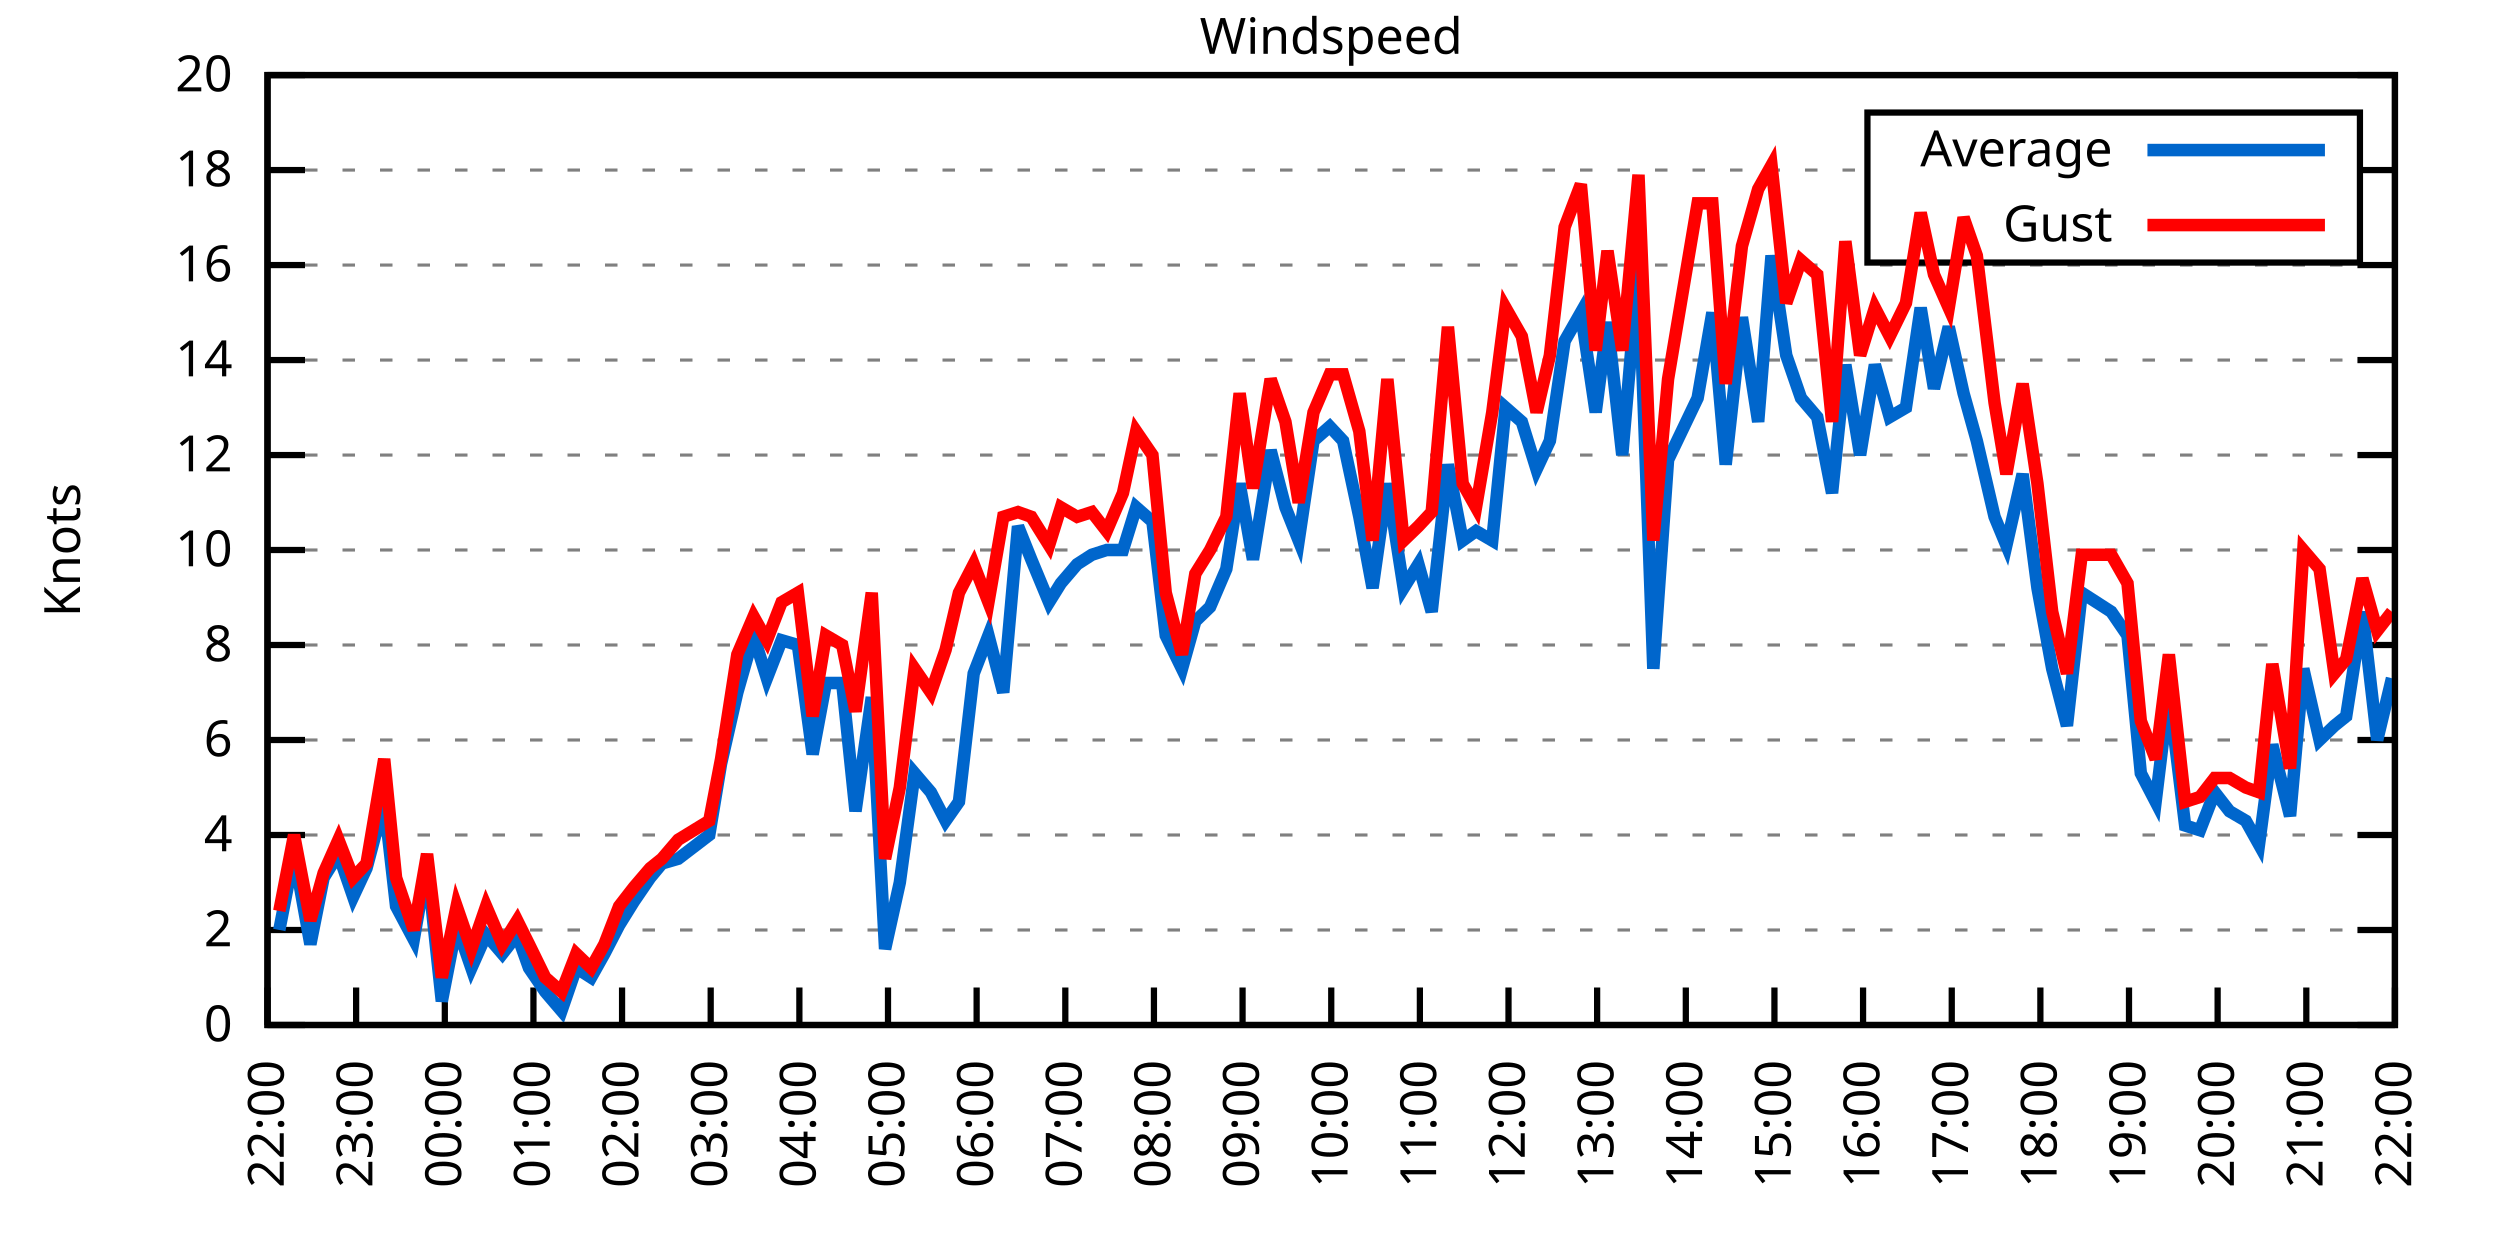
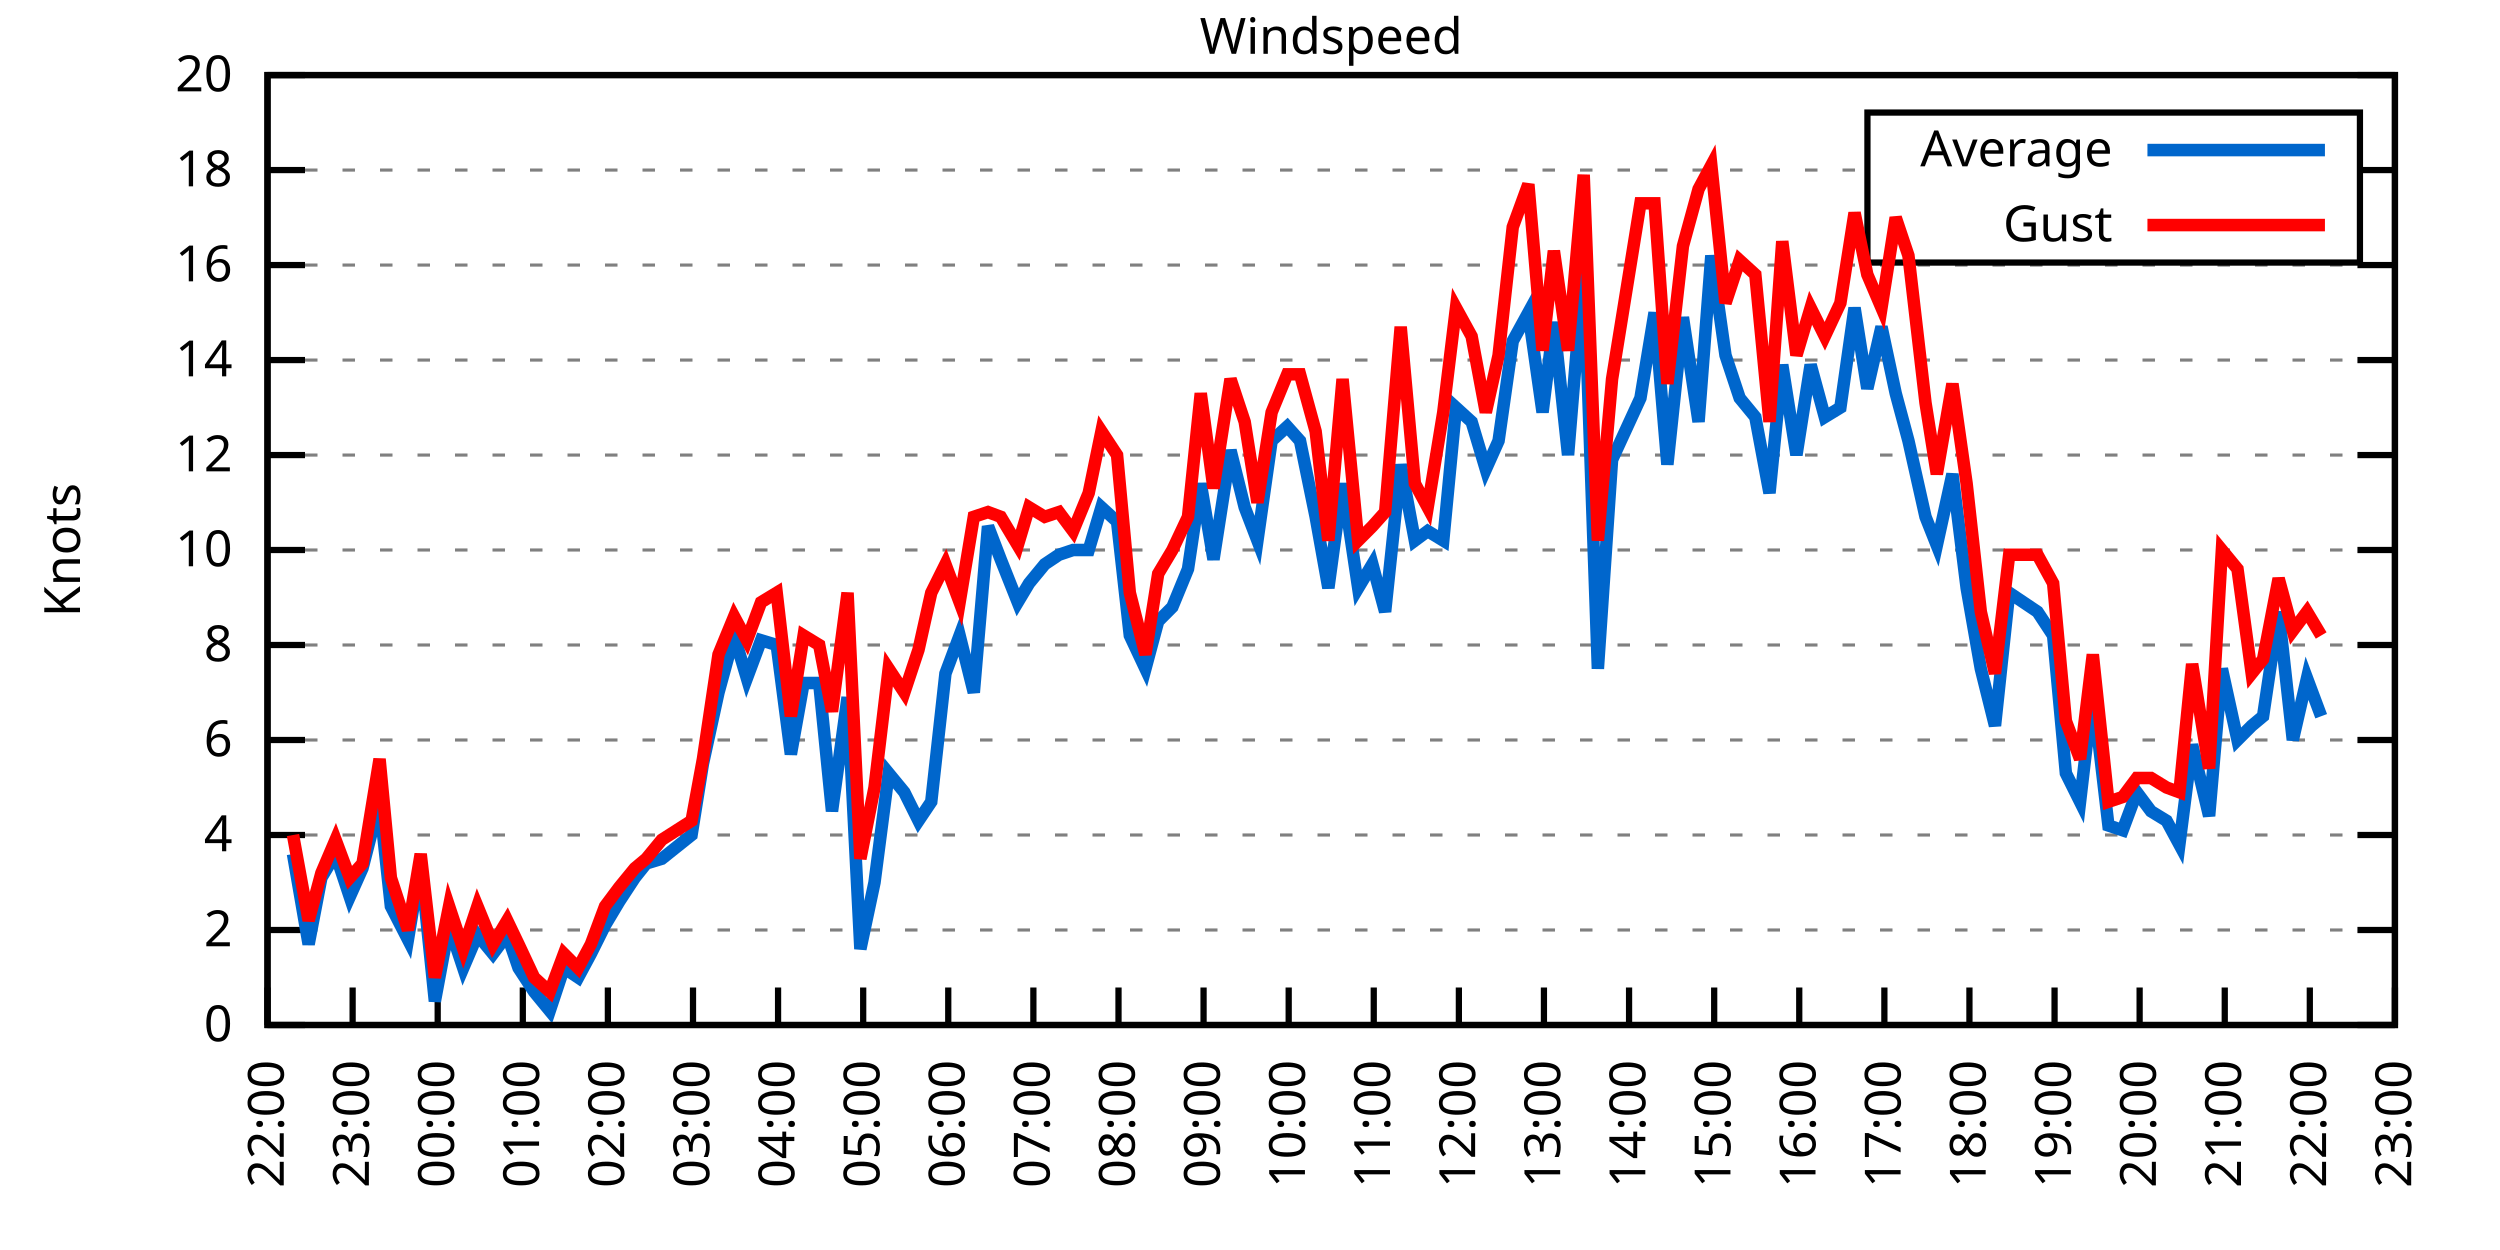
<svg xmlns="http://www.w3.org/2000/svg" xmlns:xlink="http://www.w3.org/1999/xlink" width="400" height="200" viewBox="0 0 400 200">
  <g id="gnuplot_canvas">
    <rect x="0" y="0" width="400" height="200" fill="none" />
    <defs>
      <circle id="gpDot" r="0.5" stroke-width="0.5" stroke="currentColor" />
      <path id="gpPt0" stroke-width="0.333" stroke="currentColor" d="M-1,0 h2 M0,-1 v2" />
      <path id="gpPt1" stroke-width="0.333" stroke="currentColor" d="M-1,-1 L1,1 M1,-1 L-1,1" />
      <path id="gpPt2" stroke-width="0.333" stroke="currentColor" d="M-1,0 L1,0 M0,-1 L0,1 M-1,-1 L1,1 M-1,1 L1,-1" />
      <rect id="gpPt3" stroke-width="0.333" stroke="currentColor" x="-1" y="-1" width="2" height="2" />
      <rect id="gpPt4" stroke-width="0.333" stroke="currentColor" fill="currentColor" x="-1" y="-1" width="2" height="2" />
      <circle id="gpPt5" stroke-width="0.333" stroke="currentColor" cx="0" cy="0" r="1" />
      <use xlink:href="#gpPt5" id="gpPt6" fill="currentColor" stroke="none" />
      <path id="gpPt7" stroke-width="0.333" stroke="currentColor" d="M0,-1.33 L-1.33,0.67 L1.33,0.67 z" />
      <use xlink:href="#gpPt7" id="gpPt8" fill="currentColor" stroke="none" />
      <use xlink:href="#gpPt7" id="gpPt9" stroke="currentColor" transform="rotate(180)" />
      <use xlink:href="#gpPt9" id="gpPt10" fill="currentColor" stroke="none" />
      <use xlink:href="#gpPt3" id="gpPt11" stroke="currentColor" transform="rotate(45)" />
      <use xlink:href="#gpPt11" id="gpPt12" fill="currentColor" stroke="none" />
      <path id="gpPt13" stroke-width="0.333" stroke="currentColor" d="M0,1.330 L1.265,0.411 L0.782,-1.067 L-0.782,-1.076 L-1.265,0.411 z" />
      <use xlink:href="#gpPt13" id="gpPt14" fill="currentColor" stroke="none" />
      <filter id="textbox" filterUnits="objectBoundingBox" x="0" y="0" height="1" width="1">
        <feFlood flood-color="white" flood-opacity="1" result="bgnd" />
        <feComposite in="SourceGraphic" in2="bgnd" operator="atop" />
      </filter>
      <filter id="greybox" filterUnits="objectBoundingBox" x="0" y="0" height="1" width="1">
        <feFlood flood-color="lightgrey" flood-opacity="1" result="grey" />
        <feComposite in="SourceGraphic" in2="grey" operator="atop" />
      </filter>
    </defs>
    <g fill="none" color="white" stroke="currentColor" stroke-width="1.00" stroke-linecap="butt" stroke-linejoin="miter">
</g>
    <g fill="none" color="black" stroke="currentColor" stroke-width="1.00" stroke-linecap="butt" stroke-linejoin="miter">
      <g stroke="none" shape-rendering="crispEdges">
        <polygon fill="rgb(255, 255, 255)" points="42.80,164.00 383.18,164.00 383.18,12.02 42.80,12.02 " />
      </g>
    </g>
    <g fill="none" color="black" stroke="currentColor" stroke-width="1.00" stroke-linecap="butt" stroke-linejoin="miter">
</g>
    <g fill="none" color="black" stroke="black" stroke-width="0.50" stroke-linecap="butt" stroke-linejoin="miter">
</g>
    <g fill="none" color="gray" stroke="currentColor" stroke-width="0.50" stroke-linecap="butt" stroke-linejoin="miter">
      <path stroke="gray" stroke-dasharray="2,4" class="gridline" d="M42.80,164.00 L383.19,164.00  " />
    </g>
    <g fill="none" color="gray" stroke="gray" stroke-width="1.00" stroke-linecap="butt" stroke-linejoin="miter">
</g>
    <g fill="none" color="black" stroke="currentColor" stroke-width="1.00" stroke-linecap="butt" stroke-linejoin="miter">
      <path stroke="black" d="M42.80,164.00 L48.80,164.00 M383.19,164.00 L377.19,164.00  " />
      <g transform="translate(37.20,166.60)" stroke="none" fill="black" font-family="Sans" font-size="8.00" text-anchor="end">
        <text>
          <tspan font-family="Sans"> 0</tspan>
        </text>
      </g>
    </g>
    <g fill="none" color="black" stroke="currentColor" stroke-width="1.00" stroke-linecap="butt" stroke-linejoin="miter">
</g>
    <g fill="none" color="black" stroke="black" stroke-width="0.50" stroke-linecap="butt" stroke-linejoin="miter">
</g>
    <g fill="none" color="gray" stroke="currentColor" stroke-width="0.50" stroke-linecap="butt" stroke-linejoin="miter">
      <path stroke="gray" stroke-dasharray="2,4" class="gridline" d="M42.80,148.80 L383.19,148.80  " />
    </g>
    <g fill="none" color="gray" stroke="gray" stroke-width="1.00" stroke-linecap="butt" stroke-linejoin="miter">
</g>
    <g fill="none" color="black" stroke="currentColor" stroke-width="1.00" stroke-linecap="butt" stroke-linejoin="miter">
      <path stroke="black" d="M42.80,148.80 L48.80,148.80 M383.19,148.80 L377.19,148.80  " />
      <g transform="translate(37.20,151.40)" stroke="none" fill="black" font-family="Sans" font-size="8.00" text-anchor="end">
        <text>
          <tspan font-family="Sans"> 2</tspan>
        </text>
      </g>
    </g>
    <g fill="none" color="black" stroke="currentColor" stroke-width="1.00" stroke-linecap="butt" stroke-linejoin="miter">
</g>
    <g fill="none" color="black" stroke="black" stroke-width="0.50" stroke-linecap="butt" stroke-linejoin="miter">
</g>
    <g fill="none" color="gray" stroke="currentColor" stroke-width="0.50" stroke-linecap="butt" stroke-linejoin="miter">
      <path stroke="gray" stroke-dasharray="2,4" class="gridline" d="M42.80,133.60 L383.19,133.60  " />
    </g>
    <g fill="none" color="gray" stroke="gray" stroke-width="1.00" stroke-linecap="butt" stroke-linejoin="miter">
</g>
    <g fill="none" color="black" stroke="currentColor" stroke-width="1.00" stroke-linecap="butt" stroke-linejoin="miter">
      <path stroke="black" d="M42.80,133.60 L48.80,133.60 M383.19,133.60 L377.19,133.60  " />
      <g transform="translate(37.20,136.20)" stroke="none" fill="black" font-family="Sans" font-size="8.00" text-anchor="end">
        <text>
          <tspan font-family="Sans"> 4</tspan>
        </text>
      </g>
    </g>
    <g fill="none" color="black" stroke="currentColor" stroke-width="1.00" stroke-linecap="butt" stroke-linejoin="miter">
</g>
    <g fill="none" color="black" stroke="black" stroke-width="0.50" stroke-linecap="butt" stroke-linejoin="miter">
</g>
    <g fill="none" color="gray" stroke="currentColor" stroke-width="0.50" stroke-linecap="butt" stroke-linejoin="miter">
      <path stroke="gray" stroke-dasharray="2,4" class="gridline" d="M42.80,118.40 L383.19,118.40  " />
    </g>
    <g fill="none" color="gray" stroke="gray" stroke-width="1.00" stroke-linecap="butt" stroke-linejoin="miter">
</g>
    <g fill="none" color="black" stroke="currentColor" stroke-width="1.00" stroke-linecap="butt" stroke-linejoin="miter">
      <path stroke="black" d="M42.80,118.40 L48.80,118.40 M383.19,118.40 L377.19,118.40  " />
      <g transform="translate(37.20,121.00)" stroke="none" fill="black" font-family="Sans" font-size="8.00" text-anchor="end">
        <text>
          <tspan font-family="Sans"> 6</tspan>
        </text>
      </g>
    </g>
    <g fill="none" color="black" stroke="currentColor" stroke-width="1.00" stroke-linecap="butt" stroke-linejoin="miter">
</g>
    <g fill="none" color="black" stroke="black" stroke-width="0.50" stroke-linecap="butt" stroke-linejoin="miter">
</g>
    <g fill="none" color="gray" stroke="currentColor" stroke-width="0.50" stroke-linecap="butt" stroke-linejoin="miter">
      <path stroke="gray" stroke-dasharray="2,4" class="gridline" d="M42.80,103.20 L383.19,103.20  " />
    </g>
    <g fill="none" color="gray" stroke="gray" stroke-width="1.00" stroke-linecap="butt" stroke-linejoin="miter">
</g>
    <g fill="none" color="black" stroke="currentColor" stroke-width="1.00" stroke-linecap="butt" stroke-linejoin="miter">
      <path stroke="black" d="M42.80,103.20 L48.80,103.20 M383.19,103.20 L377.19,103.20  " />
      <g transform="translate(37.20,105.80)" stroke="none" fill="black" font-family="Sans" font-size="8.00" text-anchor="end">
        <text>
          <tspan font-family="Sans"> 8</tspan>
        </text>
      </g>
    </g>
    <g fill="none" color="black" stroke="currentColor" stroke-width="1.00" stroke-linecap="butt" stroke-linejoin="miter">
</g>
    <g fill="none" color="black" stroke="black" stroke-width="0.50" stroke-linecap="butt" stroke-linejoin="miter">
</g>
    <g fill="none" color="gray" stroke="currentColor" stroke-width="0.50" stroke-linecap="butt" stroke-linejoin="miter">
      <path stroke="gray" stroke-dasharray="2,4" class="gridline" d="M42.80,88.00 L383.19,88.00  " />
    </g>
    <g fill="none" color="gray" stroke="gray" stroke-width="1.00" stroke-linecap="butt" stroke-linejoin="miter">
</g>
    <g fill="none" color="black" stroke="currentColor" stroke-width="1.00" stroke-linecap="butt" stroke-linejoin="miter">
      <path stroke="black" d="M42.80,88.00 L48.80,88.00 M383.19,88.00 L377.19,88.00  " />
      <g transform="translate(37.20,90.60)" stroke="none" fill="black" font-family="Sans" font-size="8.00" text-anchor="end">
        <text>
          <tspan font-family="Sans"> 10</tspan>
        </text>
      </g>
    </g>
    <g fill="none" color="black" stroke="currentColor" stroke-width="1.00" stroke-linecap="butt" stroke-linejoin="miter">
</g>
    <g fill="none" color="black" stroke="black" stroke-width="0.50" stroke-linecap="butt" stroke-linejoin="miter">
</g>
    <g fill="none" color="gray" stroke="currentColor" stroke-width="0.50" stroke-linecap="butt" stroke-linejoin="miter">
      <path stroke="gray" stroke-dasharray="2,4" class="gridline" d="M42.80,72.81 L383.19,72.81  " />
    </g>
    <g fill="none" color="gray" stroke="gray" stroke-width="1.00" stroke-linecap="butt" stroke-linejoin="miter">
</g>
    <g fill="none" color="black" stroke="currentColor" stroke-width="1.00" stroke-linecap="butt" stroke-linejoin="miter">
      <path stroke="black" d="M42.80,72.81 L48.80,72.81 M383.19,72.81 L377.19,72.81  " />
      <g transform="translate(37.20,75.41)" stroke="none" fill="black" font-family="Sans" font-size="8.00" text-anchor="end">
        <text>
          <tspan font-family="Sans"> 12</tspan>
        </text>
      </g>
    </g>
    <g fill="none" color="black" stroke="currentColor" stroke-width="1.00" stroke-linecap="butt" stroke-linejoin="miter">
</g>
    <g fill="none" color="black" stroke="black" stroke-width="0.50" stroke-linecap="butt" stroke-linejoin="miter">
</g>
    <g fill="none" color="gray" stroke="currentColor" stroke-width="0.50" stroke-linecap="butt" stroke-linejoin="miter">
      <path stroke="gray" stroke-dasharray="2,4" class="gridline" d="M42.80,57.61 L383.19,57.61  " />
    </g>
    <g fill="none" color="gray" stroke="gray" stroke-width="1.00" stroke-linecap="butt" stroke-linejoin="miter">
</g>
    <g fill="none" color="black" stroke="currentColor" stroke-width="1.00" stroke-linecap="butt" stroke-linejoin="miter">
      <path stroke="black" d="M42.80,57.61 L48.80,57.61 M383.19,57.61 L377.19,57.61  " />
      <g transform="translate(37.20,60.21)" stroke="none" fill="black" font-family="Sans" font-size="8.00" text-anchor="end">
        <text>
          <tspan font-family="Sans"> 14</tspan>
        </text>
      </g>
    </g>
    <g fill="none" color="black" stroke="currentColor" stroke-width="1.00" stroke-linecap="butt" stroke-linejoin="miter">
</g>
    <g fill="none" color="black" stroke="black" stroke-width="0.50" stroke-linecap="butt" stroke-linejoin="miter">
</g>
    <g fill="none" color="gray" stroke="currentColor" stroke-width="0.50" stroke-linecap="butt" stroke-linejoin="miter">
      <path stroke="gray" stroke-dasharray="2,4" class="gridline" d="M42.80,42.41 L383.19,42.41  " />
    </g>
    <g fill="none" color="gray" stroke="gray" stroke-width="1.00" stroke-linecap="butt" stroke-linejoin="miter">
</g>
    <g fill="none" color="black" stroke="currentColor" stroke-width="1.00" stroke-linecap="butt" stroke-linejoin="miter">
      <path stroke="black" d="M42.80,42.41 L48.80,42.41 M383.19,42.41 L377.19,42.41  " />
      <g transform="translate(37.20,45.01)" stroke="none" fill="black" font-family="Sans" font-size="8.00" text-anchor="end">
        <text>
          <tspan font-family="Sans"> 16</tspan>
        </text>
      </g>
    </g>
    <g fill="none" color="black" stroke="currentColor" stroke-width="1.00" stroke-linecap="butt" stroke-linejoin="miter">
</g>
    <g fill="none" color="black" stroke="black" stroke-width="0.50" stroke-linecap="butt" stroke-linejoin="miter">
</g>
    <g fill="none" color="gray" stroke="currentColor" stroke-width="0.50" stroke-linecap="butt" stroke-linejoin="miter">
      <path stroke="gray" stroke-dasharray="2,4" class="gridline" d="M42.80,27.21 L298.79,27.21 M377.59,27.21 L383.19,27.21  " />
    </g>
    <g fill="none" color="gray" stroke="gray" stroke-width="1.00" stroke-linecap="butt" stroke-linejoin="miter">
</g>
    <g fill="none" color="black" stroke="currentColor" stroke-width="1.00" stroke-linecap="butt" stroke-linejoin="miter">
      <path stroke="black" d="M42.80,27.21 L48.80,27.21 M383.19,27.21 L377.19,27.21  " />
      <g transform="translate(37.20,29.81)" stroke="none" fill="black" font-family="Sans" font-size="8.00" text-anchor="end">
        <text>
          <tspan font-family="Sans"> 18</tspan>
        </text>
      </g>
    </g>
    <g fill="none" color="black" stroke="currentColor" stroke-width="1.00" stroke-linecap="butt" stroke-linejoin="miter">
</g>
    <g fill="none" color="black" stroke="black" stroke-width="0.50" stroke-linecap="butt" stroke-linejoin="miter">
</g>
    <g fill="none" color="gray" stroke="currentColor" stroke-width="0.50" stroke-linecap="butt" stroke-linejoin="miter">
      <path stroke="gray" stroke-dasharray="2,4" class="gridline" d="M42.80,12.01 L383.19,12.01  " />
    </g>
    <g fill="none" color="gray" stroke="gray" stroke-width="1.00" stroke-linecap="butt" stroke-linejoin="miter">
</g>
    <g fill="none" color="black" stroke="currentColor" stroke-width="1.00" stroke-linecap="butt" stroke-linejoin="miter">
      <path stroke="black" d="M42.80,12.01 L48.80,12.01 M383.19,12.01 L377.19,12.01  " />
      <g transform="translate(37.20,14.61)" stroke="none" fill="black" font-family="Sans" font-size="8.00" text-anchor="end">
        <text>
          <tspan font-family="Sans"> 20</tspan>
        </text>
      </g>
    </g>
    <g fill="none" color="black" stroke="currentColor" stroke-width="1.00" stroke-linecap="butt" stroke-linejoin="miter">
      <path stroke="black" d="M42.80,164.00 L42.80,158.00  " />
      <g transform="translate(45.40,169.60) rotate(270.00)" stroke="none" fill="black" font-family="Sans" font-size="8.00" text-anchor="end">
        <text>
          <tspan font-family="Sans">22:00</tspan>
        </text>
      </g>
    </g>
    <g fill="none" color="black" stroke="currentColor" stroke-width="1.00" stroke-linecap="butt" stroke-linejoin="miter">
-       <path stroke="black" d="M56.98,164.00 L56.98,158.00  " />
-       <g transform="translate(59.58,169.60) rotate(270.00)" stroke="none" fill="black" font-family="Sans" font-size="8.00" text-anchor="end">
+       <path stroke="black" d="M56.42,164.00 L56.42,158.00  " />
+       <g transform="translate(59.02,169.60) rotate(270.00)" stroke="none" fill="black" font-family="Sans" font-size="8.00" text-anchor="end">
        <text>
          <tspan font-family="Sans">23:00</tspan>
        </text>
      </g>
    </g>
    <g fill="none" color="black" stroke="currentColor" stroke-width="1.00" stroke-linecap="butt" stroke-linejoin="miter">
-       <path stroke="black" d="M71.17,164.00 L71.17,158.00  " />
-       <g transform="translate(73.77,169.60) rotate(270.00)" stroke="none" fill="black" font-family="Sans" font-size="8.00" text-anchor="end">
+       <path stroke="black" d="M70.03,164.00 L70.03,158.00  " />
+       <g transform="translate(72.63,169.60) rotate(270.00)" stroke="none" fill="black" font-family="Sans" font-size="8.00" text-anchor="end">
        <text>
          <tspan font-family="Sans">00:00</tspan>
        </text>
      </g>
    </g>
    <g fill="none" color="black" stroke="currentColor" stroke-width="1.00" stroke-linecap="butt" stroke-linejoin="miter">
-       <path stroke="black" d="M85.35,164.00 L85.35,158.00  " />
-       <g transform="translate(87.95,169.60) rotate(270.00)" stroke="none" fill="black" font-family="Sans" font-size="8.00" text-anchor="end">
+       <path stroke="black" d="M83.65,164.00 L83.65,158.00  " />
+       <g transform="translate(86.25,169.60) rotate(270.00)" stroke="none" fill="black" font-family="Sans" font-size="8.00" text-anchor="end">
        <text>
          <tspan font-family="Sans">01:00</tspan>
        </text>
      </g>
    </g>
    <g fill="none" color="black" stroke="currentColor" stroke-width="1.00" stroke-linecap="butt" stroke-linejoin="miter">
-       <path stroke="black" d="M99.53,164.00 L99.53,158.00  " />
-       <g transform="translate(102.13,169.60) rotate(270.00)" stroke="none" fill="black" font-family="Sans" font-size="8.00" text-anchor="end">
+       <path stroke="black" d="M97.26,164.00 L97.26,158.00  " />
+       <g transform="translate(99.86,169.60) rotate(270.00)" stroke="none" fill="black" font-family="Sans" font-size="8.00" text-anchor="end">
        <text>
          <tspan font-family="Sans">02:00</tspan>
        </text>
      </g>
    </g>
    <g fill="none" color="black" stroke="currentColor" stroke-width="1.00" stroke-linecap="butt" stroke-linejoin="miter">
-       <path stroke="black" d="M113.71,164.00 L113.71,158.00  " />
-       <g transform="translate(116.31,169.60) rotate(270.00)" stroke="none" fill="black" font-family="Sans" font-size="8.00" text-anchor="end">
+       <path stroke="black" d="M110.88,164.00 L110.88,158.00  " />
+       <g transform="translate(113.48,169.60) rotate(270.00)" stroke="none" fill="black" font-family="Sans" font-size="8.00" text-anchor="end">
        <text>
          <tspan font-family="Sans">03:00</tspan>
        </text>
      </g>
    </g>
    <g fill="none" color="black" stroke="currentColor" stroke-width="1.00" stroke-linecap="butt" stroke-linejoin="miter">
-       <path stroke="black" d="M127.90,164.00 L127.90,158.00  " />
-       <g transform="translate(130.50,169.60) rotate(270.00)" stroke="none" fill="black" font-family="Sans" font-size="8.00" text-anchor="end">
+       <path stroke="black" d="M124.49,164.00 L124.49,158.00  " />
+       <g transform="translate(127.09,169.60) rotate(270.00)" stroke="none" fill="black" font-family="Sans" font-size="8.00" text-anchor="end">
        <text>
          <tspan font-family="Sans">04:00</tspan>
        </text>
      </g>
    </g>
    <g fill="none" color="black" stroke="currentColor" stroke-width="1.00" stroke-linecap="butt" stroke-linejoin="miter">
-       <path stroke="black" d="M142.08,164.00 L142.08,158.00  " />
-       <g transform="translate(144.68,169.60) rotate(270.00)" stroke="none" fill="black" font-family="Sans" font-size="8.00" text-anchor="end">
+       <path stroke="black" d="M138.11,164.00 L138.11,158.00  " />
+       <g transform="translate(140.71,169.60) rotate(270.00)" stroke="none" fill="black" font-family="Sans" font-size="8.00" text-anchor="end">
        <text>
          <tspan font-family="Sans">05:00</tspan>
        </text>
      </g>
    </g>
    <g fill="none" color="black" stroke="currentColor" stroke-width="1.00" stroke-linecap="butt" stroke-linejoin="miter">
-       <path stroke="black" d="M156.26,164.00 L156.26,158.00  " />
-       <g transform="translate(158.86,169.60) rotate(270.00)" stroke="none" fill="black" font-family="Sans" font-size="8.00" text-anchor="end">
+       <path stroke="black" d="M151.72,164.00 L151.72,158.00  " />
+       <g transform="translate(154.32,169.60) rotate(270.00)" stroke="none" fill="black" font-family="Sans" font-size="8.00" text-anchor="end">
        <text>
          <tspan font-family="Sans">06:00</tspan>
        </text>
      </g>
    </g>
    <g fill="none" color="black" stroke="currentColor" stroke-width="1.00" stroke-linecap="butt" stroke-linejoin="miter">
-       <path stroke="black" d="M170.45,164.00 L170.45,158.00  " />
-       <g transform="translate(173.05,169.60) rotate(270.00)" stroke="none" fill="black" font-family="Sans" font-size="8.00" text-anchor="end">
+       <path stroke="black" d="M165.34,164.00 L165.34,158.00  " />
+       <g transform="translate(167.94,169.60) rotate(270.00)" stroke="none" fill="black" font-family="Sans" font-size="8.00" text-anchor="end">
        <text>
          <tspan font-family="Sans">07:00</tspan>
        </text>
      </g>
    </g>
    <g fill="none" color="black" stroke="currentColor" stroke-width="1.00" stroke-linecap="butt" stroke-linejoin="miter">
-       <path stroke="black" d="M184.63,164.00 L184.63,158.00  " />
-       <g transform="translate(187.23,169.60) rotate(270.00)" stroke="none" fill="black" font-family="Sans" font-size="8.00" text-anchor="end">
+       <path stroke="black" d="M178.96,164.00 L178.96,158.00  " />
+       <g transform="translate(181.56,169.60) rotate(270.00)" stroke="none" fill="black" font-family="Sans" font-size="8.00" text-anchor="end">
        <text>
          <tspan font-family="Sans">08:00</tspan>
        </text>
      </g>
    </g>
    <g fill="none" color="black" stroke="currentColor" stroke-width="1.00" stroke-linecap="butt" stroke-linejoin="miter">
-       <path stroke="black" d="M198.81,164.00 L198.81,158.00  " />
-       <g transform="translate(201.41,169.60) rotate(270.00)" stroke="none" fill="black" font-family="Sans" font-size="8.00" text-anchor="end">
+       <path stroke="black" d="M192.57,164.00 L192.57,158.00  " />
+       <g transform="translate(195.17,169.60) rotate(270.00)" stroke="none" fill="black" font-family="Sans" font-size="8.00" text-anchor="end">
        <text>
          <tspan font-family="Sans">09:00</tspan>
        </text>
      </g>
    </g>
    <g fill="none" color="black" stroke="currentColor" stroke-width="1.00" stroke-linecap="butt" stroke-linejoin="miter">
-       <path stroke="black" d="M213.00,164.00 L213.00,158.00  " />
-       <g transform="translate(215.60,169.60) rotate(270.00)" stroke="none" fill="black" font-family="Sans" font-size="8.00" text-anchor="end">
+       <path stroke="black" d="M206.19,164.00 L206.19,158.00  " />
+       <g transform="translate(208.79,169.60) rotate(270.00)" stroke="none" fill="black" font-family="Sans" font-size="8.00" text-anchor="end">
        <text>
          <tspan font-family="Sans">10:00</tspan>
        </text>
      </g>
    </g>
    <g fill="none" color="black" stroke="currentColor" stroke-width="1.00" stroke-linecap="butt" stroke-linejoin="miter">
-       <path stroke="black" d="M227.18,164.00 L227.18,158.00  " />
-       <g transform="translate(229.78,169.60) rotate(270.00)" stroke="none" fill="black" font-family="Sans" font-size="8.00" text-anchor="end">
+       <path stroke="black" d="M219.80,164.00 L219.80,158.00  " />
+       <g transform="translate(222.40,169.60) rotate(270.00)" stroke="none" fill="black" font-family="Sans" font-size="8.00" text-anchor="end">
        <text>
          <tspan font-family="Sans">11:00</tspan>
        </text>
      </g>
    </g>
    <g fill="none" color="black" stroke="currentColor" stroke-width="1.00" stroke-linecap="butt" stroke-linejoin="miter">
-       <path stroke="black" d="M241.36,164.00 L241.36,158.00  " />
-       <g transform="translate(243.96,169.60) rotate(270.00)" stroke="none" fill="black" font-family="Sans" font-size="8.00" text-anchor="end">
+       <path stroke="black" d="M233.42,164.00 L233.42,158.00  " />
+       <g transform="translate(236.02,169.60) rotate(270.00)" stroke="none" fill="black" font-family="Sans" font-size="8.00" text-anchor="end">
        <text>
          <tspan font-family="Sans">12:00</tspan>
        </text>
      </g>
    </g>
    <g fill="none" color="black" stroke="currentColor" stroke-width="1.00" stroke-linecap="butt" stroke-linejoin="miter">
-       <path stroke="black" d="M255.54,164.00 L255.54,158.00  " />
-       <g transform="translate(258.14,169.60) rotate(270.00)" stroke="none" fill="black" font-family="Sans" font-size="8.00" text-anchor="end">
+       <path stroke="black" d="M247.03,164.00 L247.03,158.00  " />
+       <g transform="translate(249.63,169.60) rotate(270.00)" stroke="none" fill="black" font-family="Sans" font-size="8.00" text-anchor="end">
        <text>
          <tspan font-family="Sans">13:00</tspan>
        </text>
      </g>
    </g>
    <g fill="none" color="black" stroke="currentColor" stroke-width="1.00" stroke-linecap="butt" stroke-linejoin="miter">
-       <path stroke="black" d="M269.73,164.00 L269.73,158.00  " />
-       <g transform="translate(272.33,169.60) rotate(270.00)" stroke="none" fill="black" font-family="Sans" font-size="8.00" text-anchor="end">
+       <path stroke="black" d="M260.65,164.00 L260.65,158.00  " />
+       <g transform="translate(263.25,169.60) rotate(270.00)" stroke="none" fill="black" font-family="Sans" font-size="8.00" text-anchor="end">
        <text>
          <tspan font-family="Sans">14:00</tspan>
        </text>
      </g>
    </g>
    <g fill="none" color="black" stroke="currentColor" stroke-width="1.00" stroke-linecap="butt" stroke-linejoin="miter">
-       <path stroke="black" d="M283.91,164.00 L283.91,158.00  " />
-       <g transform="translate(286.51,169.60) rotate(270.00)" stroke="none" fill="black" font-family="Sans" font-size="8.00" text-anchor="end">
+       <path stroke="black" d="M274.27,164.00 L274.27,158.00  " />
+       <g transform="translate(276.87,169.60) rotate(270.00)" stroke="none" fill="black" font-family="Sans" font-size="8.00" text-anchor="end">
        <text>
          <tspan font-family="Sans">15:00</tspan>
        </text>
      </g>
    </g>
    <g fill="none" color="black" stroke="currentColor" stroke-width="1.00" stroke-linecap="butt" stroke-linejoin="miter">
-       <path stroke="black" d="M298.09,164.00 L298.09,158.00  " />
-       <g transform="translate(300.69,169.60) rotate(270.00)" stroke="none" fill="black" font-family="Sans" font-size="8.00" text-anchor="end">
+       <path stroke="black" d="M287.88,164.00 L287.88,158.00  " />
+       <g transform="translate(290.48,169.60) rotate(270.00)" stroke="none" fill="black" font-family="Sans" font-size="8.00" text-anchor="end">
        <text>
          <tspan font-family="Sans">16:00</tspan>
        </text>
      </g>
    </g>
    <g fill="none" color="black" stroke="currentColor" stroke-width="1.00" stroke-linecap="butt" stroke-linejoin="miter">
-       <path stroke="black" d="M312.28,164.00 L312.28,158.00  " />
-       <g transform="translate(314.88,169.60) rotate(270.00)" stroke="none" fill="black" font-family="Sans" font-size="8.00" text-anchor="end">
+       <path stroke="black" d="M301.50,164.00 L301.50,158.00  " />
+       <g transform="translate(304.10,169.60) rotate(270.00)" stroke="none" fill="black" font-family="Sans" font-size="8.00" text-anchor="end">
        <text>
          <tspan font-family="Sans">17:00</tspan>
        </text>
      </g>
    </g>
    <g fill="none" color="black" stroke="currentColor" stroke-width="1.00" stroke-linecap="butt" stroke-linejoin="miter">
-       <path stroke="black" d="M326.46,164.00 L326.46,158.00  " />
-       <g transform="translate(329.06,169.60) rotate(270.00)" stroke="none" fill="black" font-family="Sans" font-size="8.00" text-anchor="end">
+       <path stroke="black" d="M315.11,164.00 L315.11,158.00  " />
+       <g transform="translate(317.71,169.60) rotate(270.00)" stroke="none" fill="black" font-family="Sans" font-size="8.00" text-anchor="end">
        <text>
          <tspan font-family="Sans">18:00</tspan>
        </text>
      </g>
    </g>
    <g fill="none" color="black" stroke="currentColor" stroke-width="1.00" stroke-linecap="butt" stroke-linejoin="miter">
-       <path stroke="black" d="M340.64,164.00 L340.64,158.00  " />
-       <g transform="translate(343.24,169.60) rotate(270.00)" stroke="none" fill="black" font-family="Sans" font-size="8.00" text-anchor="end">
+       <path stroke="black" d="M328.73,164.00 L328.73,158.00  " />
+       <g transform="translate(331.33,169.60) rotate(270.00)" stroke="none" fill="black" font-family="Sans" font-size="8.00" text-anchor="end">
        <text>
          <tspan font-family="Sans">19:00</tspan>
        </text>
      </g>
    </g>
    <g fill="none" color="black" stroke="currentColor" stroke-width="1.00" stroke-linecap="butt" stroke-linejoin="miter">
-       <path stroke="black" d="M354.82,164.00 L354.82,158.00  " />
-       <g transform="translate(357.42,169.60) rotate(270.00)" stroke="none" fill="black" font-family="Sans" font-size="8.00" text-anchor="end">
+       <path stroke="black" d="M342.34,164.00 L342.34,158.00  " />
+       <g transform="translate(344.94,169.60) rotate(270.00)" stroke="none" fill="black" font-family="Sans" font-size="8.00" text-anchor="end">
        <text>
          <tspan font-family="Sans">20:00</tspan>
        </text>
      </g>
    </g>
    <g fill="none" color="black" stroke="currentColor" stroke-width="1.00" stroke-linecap="butt" stroke-linejoin="miter">
-       <path stroke="black" d="M369.01,164.00 L369.01,158.00  " />
-       <g transform="translate(371.61,169.60) rotate(270.00)" stroke="none" fill="black" font-family="Sans" font-size="8.00" text-anchor="end">
+       <path stroke="black" d="M355.96,164.00 L355.96,158.00  " />
+       <g transform="translate(358.56,169.60) rotate(270.00)" stroke="none" fill="black" font-family="Sans" font-size="8.00" text-anchor="end">
        <text>
          <tspan font-family="Sans">21:00</tspan>
+         </text>
+       </g>
+     </g>
+     <g fill="none" color="black" stroke="currentColor" stroke-width="1.00" stroke-linecap="butt" stroke-linejoin="miter">
+       <path stroke="black" d="M369.57,164.00 L369.57,158.00  " />
+       <g transform="translate(372.17,169.60) rotate(270.00)" stroke="none" fill="black" font-family="Sans" font-size="8.00" text-anchor="end">
+         <text>
+           <tspan font-family="Sans">22:00</tspan>
        </text>
      </g>
    </g>
    <g fill="none" color="black" stroke="currentColor" stroke-width="1.00" stroke-linecap="butt" stroke-linejoin="miter">
      <path stroke="black" d="M383.19,164.00 L383.19,158.00  " />
      <g transform="translate(385.79,169.60) rotate(270.00)" stroke="none" fill="black" font-family="Sans" font-size="8.00" text-anchor="end">
        <text>
-           <tspan font-family="Sans">22:00</tspan>
+           <tspan font-family="Sans">23:00</tspan>
        </text>
      </g>
    </g>
    <g fill="none" color="black" stroke="currentColor" stroke-width="1.00" stroke-linecap="butt" stroke-linejoin="miter">
</g>
    <g fill="none" color="black" stroke="currentColor" stroke-width="1.00" stroke-linecap="butt" stroke-linejoin="miter">
      <path stroke="black" d="M42.80,12.01 L42.80,164.00 L383.19,164.00 L383.19,12.01 L42.80,12.01 Z  " />
    </g>
    <g fill="none" color="black" stroke="currentColor" stroke-width="1.00" stroke-linecap="butt" stroke-linejoin="miter">
</g>
    <g fill="none" color="black" stroke="currentColor" stroke-width="1.00" stroke-linecap="butt" stroke-linejoin="miter">
      <path stroke="black" d="M298.79,42.01 L298.79,18.01 L377.59,18.01 L377.59,42.01 L298.79,42.01 Z  " />
    </g>
    <g id="Windspeed_plot_1">
      <g fill="none" color="white" stroke="black" stroke-width="2.00" stroke-linecap="butt" stroke-linejoin="miter">
</g>
      <g fill="none" color="black" stroke="currentColor" stroke-width="2.00" stroke-linecap="butt" stroke-linejoin="miter">
        <g transform="translate(337.99,26.61)" stroke="none" fill="black" font-family="Sans" font-size="8.00" text-anchor="end">
          <text>
            <tspan font-family="Sans">Average</tspan>
          </text>
        </g>
      </g>
      <g fill="none" color="black" stroke="currentColor" stroke-width="2.00" stroke-linecap="butt" stroke-linejoin="miter">
-         <path stroke="rgb(  0, 102, 204)" d="M343.59,24.01 L371.99,24.01 M44.69,148.80 L47.05,136.64 L49.66,151.08 L51.78,140.44 L54.15,136.64 L56.51,143.48   L58.64,138.92 L61.47,128.28 L63.37,145.00 L66.20,150.32 L68.33,138.16 L70.69,160.20 L73.06,148.04 L75.42,154.88   L77.78,149.56 L80.38,152.60 L82.75,149.56 L84.64,154.88 L87.24,158.68 L89.84,161.72 L92.20,154.88 L94.57,156.40   L96.70,152.60 L99.06,148.04 L101.42,144.24 L104.02,140.44 L105.91,138.16 L108.51,137.40 L113.48,133.60 L115.37,122.20   L117.97,110.80 L120.57,101.68 L122.70,108.52 L125.06,102.44 L127.66,103.20 L130.02,120.68 L132.15,109.28 L134.75,109.28   L136.88,129.80 L139.48,111.56 L141.61,151.84 L143.97,141.20 L146.34,123.72 L148.94,126.76 L151.30,131.32 L153.43,128.28   L155.79,107.76 L158.15,101.68 L160.52,110.80 L162.88,84.21 L165.01,89.52 L167.85,96.36 L169.74,93.32 L172.34,90.28   L174.70,88.76 L177.06,88.00 L179.67,88.00 L181.79,81.17 L184.39,83.45 L186.52,101.68 L189.12,107.00 L191.25,99.40   L193.61,97.12 L196.21,91.04 L198.34,77.37 L200.47,89.52 L203.30,72.05 L205.67,81.17 L207.79,86.49 L210.16,70.53   L212.76,68.25 L214.89,70.53 L217.49,82.69 L219.61,94.08 L221.98,77.37 L224.58,94.08 L226.94,90.28 L229.07,97.88   L231.67,74.33 L234.03,86.49 L236.16,84.97 L238.76,86.49 L240.89,65.21 L243.49,67.49 L245.85,75.09 L247.98,70.53   L250.34,54.57 L252.94,50.01 L255.31,65.97 L257.20,51.53 L259.56,72.81 L262.16,42.41 L264.53,107.00 L266.89,73.57   L271.62,63.69 L273.98,50.01 L276.11,74.33 L278.71,50.77 L281.31,67.49 L283.44,40.89 L285.80,56.85 L288.16,63.69   L290.76,66.73 L293.13,78.89 L295.26,58.37 L297.62,72.81 L299.98,58.37 L302.35,66.73 L304.95,65.21 L307.31,49.25   L309.44,62.17 L311.80,52.29 L314.17,62.93 L316.29,70.53 L319.13,82.69 L321.02,87.25 L323.62,75.85 L325.99,94.08   L328.35,107.00 L330.71,116.12 L333.08,94.84 L337.80,97.88 L340.40,101.68 L342.53,123.72 L344.90,128.28 L347.02,110.80   L349.62,132.08 L351.99,132.84 L354.35,126.76 L356.72,129.80 L359.32,131.32 L361.44,135.12 L363.57,119.16 L366.41,130.56   L368.53,107.00 L371.13,118.40 L373.50,116.12 L375.39,114.60 L377.99,97.88 L380.35,118.40 L382.72,108.52  " />
+         <path stroke="rgb(  0, 102, 204)" d="M343.59,24.01 L371.99,24.01 M46.88,136.64 L49.38,151.08 L51.42,140.44 L53.69,136.64 L55.96,143.48 L58.00,138.92   L60.73,128.28 L62.54,145.00 L65.27,150.32 L67.31,138.16 L69.58,160.20 L71.85,148.04 L74.12,154.88 L76.39,149.56   L78.88,152.60 L81.15,149.56 L82.97,154.88 L85.46,158.68 L87.96,161.72 L90.23,154.88 L92.50,156.40 L94.54,152.60   L96.81,148.04 L99.08,144.24 L101.57,140.44 L103.39,138.16 L105.89,137.40 L110.65,133.60 L112.47,122.20 L114.96,110.80   L117.46,101.68 L119.50,108.52 L121.77,102.44 L124.27,103.20 L126.54,120.68 L128.58,109.28 L131.07,109.28 L133.12,129.80   L135.61,111.56 L137.66,151.84 L139.92,141.20 L142.19,123.72 L144.69,126.76 L146.96,131.32 L149.00,128.28 L151.27,107.76   L153.54,101.68 L155.81,110.80 L158.08,84.21 L160.12,89.52 L162.84,96.36 L164.66,93.32 L167.16,90.28 L169.43,88.76   L171.69,88.00 L174.19,88.00 L176.23,81.17 L178.73,83.45 L180.77,101.68 L183.27,107.00 L185.31,99.40 L187.58,97.12   L190.08,91.04 L192.12,77.37 L194.16,89.52 L196.88,72.05 L199.15,81.17 L201.19,86.49 L203.46,70.53 L205.96,68.25   L208.00,70.53 L210.50,82.69 L212.54,94.08 L214.81,77.37 L217.31,94.08 L219.58,90.28 L221.62,97.88 L224.11,74.33   L226.38,86.49 L228.43,84.97 L230.92,86.49 L232.96,65.21 L235.46,67.49 L237.73,75.09 L239.77,70.53 L242.04,54.57   L244.54,50.01 L246.81,65.97 L248.62,51.53 L250.89,72.81 L253.39,42.41 L255.66,107.00 L257.93,73.57 L262.47,63.69   L264.73,50.01 L266.78,74.33 L269.27,50.77 L271.77,67.49 L273.81,40.89 L276.08,56.85 L278.35,63.69 L280.85,66.73   L283.12,78.89 L285.16,58.37 L287.43,72.81 L289.70,58.37 L291.97,66.73 L294.46,65.21 L296.73,49.25 L298.77,62.17   L301.04,52.29 L303.31,62.93 L305.35,70.53 L308.08,82.69 L309.89,87.25 L312.39,75.85 L314.66,94.08 L316.93,107.00   L319.20,116.12 L321.47,94.84 L326.00,97.88 L328.50,101.68 L330.54,123.72 L332.81,128.28 L334.85,110.80 L337.35,132.08   L339.62,132.84 L341.89,126.76 L344.16,129.80 L346.65,131.32 L348.70,135.12 L350.74,119.16 L353.46,130.56 L355.50,107.00   L358.00,118.40 L360.27,116.12 L362.09,114.60 L364.58,97.88 L366.85,118.40 L369.12,108.52 L371.39,114.60  " />
      </g>
    </g>
    <g id="Windspeed_plot_2">
      <g fill="none" color="black" stroke="currentColor" stroke-width="2.00" stroke-linecap="butt" stroke-linejoin="miter">
        <g transform="translate(337.99,38.61)" stroke="none" fill="black" font-family="Sans" font-size="8.00" text-anchor="end">
          <text>
            <tspan font-family="Sans">Gust</tspan>
          </text>
        </g>
      </g>
      <g fill="none" color="black" stroke="currentColor" stroke-width="2.00" stroke-linecap="butt" stroke-linejoin="miter">
-         <path stroke="rgb(255,   0,   0)" d="M343.59,36.01 L371.99,36.01 M44.69,145.76 L47.05,133.60 L49.66,147.28 L51.78,139.68 L54.15,134.36 L56.51,140.44   L58.64,138.16 L61.47,121.44 L63.37,140.44 L66.20,148.80 L68.33,136.64 L70.69,156.40 L73.06,145.00 L75.42,151.84   L77.78,145.00 L80.38,151.08 L82.75,147.28 L84.64,151.08 L87.24,156.40 L89.84,158.68 L92.20,152.60 L94.57,154.88   L96.70,151.08 L99.06,145.00 L101.42,141.96 L104.02,138.92 L105.91,137.40 L108.51,134.36 L113.48,131.32 L115.37,121.44   L117.97,104.72 L120.57,98.64 L122.70,102.44 L125.06,96.36 L127.66,94.84 L130.02,114.60 L132.15,101.68 L134.75,103.20   L136.88,113.84 L139.48,94.84 L141.61,137.40 L143.97,126.00 L146.34,107.00 L148.94,110.80 L151.30,103.96 L153.43,94.84   L155.79,90.28 L158.15,96.36 L160.52,82.69 L162.88,81.93 L165.01,82.69 L167.85,87.25 L169.74,81.17 L172.34,82.69   L174.70,81.93 L177.06,84.97 L179.67,78.89 L181.79,69.01 L184.39,72.81 L186.52,94.84 L189.12,104.72 L191.25,91.80   L193.61,88.00 L196.21,82.69 L198.34,62.93 L200.47,78.13 L203.30,60.65 L205.67,67.49 L207.79,80.41 L210.16,65.97   L212.76,59.89 L214.89,59.89 L217.49,69.01 L219.61,86.49 L221.98,60.65 L224.58,86.49 L226.94,84.21 L229.07,81.93   L231.67,52.29 L234.03,77.37 L236.16,81.17 L238.76,65.97 L240.89,49.25 L243.49,53.81 L245.85,65.97 L247.98,56.85   L250.34,36.33 L252.94,29.49 L255.31,56.09 L257.20,40.13 L259.56,56.09 L262.16,27.97 L264.53,86.49 L266.89,60.65   L271.62,32.53 L273.98,32.53 L276.11,61.41 L278.71,39.37 L281.31,30.25 L283.44,26.45 L285.80,48.49 L288.16,41.65   L290.76,43.93 L293.13,67.49 L295.26,38.61 L297.62,56.85 L299.98,49.25 L302.35,53.81 L304.95,48.49 L307.31,34.05   L309.44,43.93 L311.80,49.25 L314.17,34.81 L316.29,40.89 L319.13,64.45 L321.02,75.85 L323.62,61.41 L325.99,77.37   L328.35,97.88 L330.71,107.76 L333.08,88.76 L337.80,88.76 L340.40,93.32 L342.53,115.36 L344.90,121.44 L347.02,104.72   L349.62,128.28 L351.99,127.52 L354.35,124.48 L356.72,124.48 L359.32,126.00 L361.44,126.76 L363.57,106.24 L366.41,122.96   L368.53,88.00 L371.13,91.04 L373.50,107.76 L375.39,105.48 L377.99,92.56 L380.35,100.92 L382.72,97.88  " />
+         <path stroke="rgb(255,   0,   0)" d="M343.59,36.01 L371.99,36.01 M46.88,133.60 L49.38,147.28 L51.42,139.68 L53.69,134.36 L55.96,140.44 L58.00,138.16   L60.73,121.44 L62.54,140.44 L65.27,148.80 L67.31,136.64 L69.58,156.40 L71.85,145.00 L74.12,151.84 L76.39,145.00   L78.88,151.08 L81.15,147.28 L82.97,151.08 L85.46,156.40 L87.96,158.68 L90.23,152.60 L92.50,154.88 L94.54,151.08   L96.81,145.00 L99.08,141.96 L101.57,138.92 L103.39,137.40 L105.89,134.36 L110.65,131.32 L112.47,121.44 L114.96,104.72   L117.46,98.64 L119.50,102.44 L121.77,96.36 L124.27,94.84 L126.54,114.60 L128.58,101.68 L131.07,103.20 L133.12,113.84   L135.61,94.84 L137.66,137.40 L139.92,126.00 L142.19,107.00 L144.69,110.80 L146.96,103.96 L149.00,94.84 L151.27,90.28   L153.54,96.36 L155.81,82.69 L158.08,81.93 L160.12,82.69 L162.84,87.25 L164.66,81.17 L167.16,82.69 L169.43,81.93   L171.69,84.97 L174.19,78.89 L176.23,69.01 L178.73,72.81 L180.77,94.84 L183.27,104.72 L185.31,91.80 L187.58,88.00   L190.08,82.69 L192.12,62.93 L194.16,78.13 L196.88,60.65 L199.15,67.49 L201.19,80.41 L203.46,65.97 L205.96,59.89   L208.00,59.89 L210.50,69.01 L212.54,86.49 L214.81,60.65 L217.31,86.49 L219.58,84.21 L221.62,81.93 L224.11,52.29   L226.38,77.37 L228.43,81.17 L230.92,65.97 L232.96,49.25 L235.46,53.81 L237.73,65.97 L239.77,56.85 L242.04,36.33   L244.54,29.49 L246.81,56.09 L248.62,40.13 L250.89,56.09 L253.39,27.97 L255.66,86.49 L257.93,60.65 L262.47,32.53   L264.73,32.53 L266.78,61.41 L269.27,39.37 L271.77,30.25 L273.81,26.45 L276.08,48.49 L278.35,41.65 L280.85,43.93   L283.12,67.49 L285.16,38.61 L287.43,56.85 L289.70,49.25 L291.97,53.81 L294.46,48.49 L296.73,34.05 L298.77,43.93   L301.04,49.25 L303.31,34.81 L305.35,40.89 L308.08,64.45 L309.89,75.85 L312.39,61.41 L314.66,77.37 L316.93,97.88   L319.20,107.76 L321.47,88.76 L326.00,88.76 L328.50,93.32 L330.54,115.36 L332.81,121.44 L334.85,104.72 L337.35,128.28   L339.62,127.52 L341.89,124.48 L344.16,124.48 L346.65,126.00 L348.70,126.76 L350.74,106.24 L353.46,122.96 L355.50,88.00   L358.00,91.04 L360.27,107.76 L362.09,105.48 L364.58,92.56 L366.85,100.92 L369.12,97.88 L371.39,101.68  " />
      </g>
    </g>
    <g fill="none" color="black" stroke="currentColor" stroke-width="2.00" stroke-linecap="butt" stroke-linejoin="miter">
</g>
    <g fill="none" color="black" stroke="black" stroke-width="1.00" stroke-linecap="butt" stroke-linejoin="miter">
</g>
    <g fill="none" color="black" stroke="currentColor" stroke-width="1.00" stroke-linecap="butt" stroke-linejoin="miter">
      <path stroke="black" d="M42.80,12.01 L42.80,164.00 L383.19,164.00 L383.19,12.01 L42.80,12.01 Z  " />
      <g transform="translate(12.80,88.01) rotate(270.00)" stroke="none" fill="black" font-family="Sans" font-size="8.00" text-anchor="middle">
        <text>
          <tspan font-family="Sans">Knots</tspan>
        </text>
      </g>
    </g>
    <g fill="none" color="black" stroke="currentColor" stroke-width="1.00" stroke-linecap="butt" stroke-linejoin="miter">
</g>
    <g fill="none" color="black" stroke="currentColor" stroke-width="1.00" stroke-linecap="butt" stroke-linejoin="miter">
      <g transform="translate(212.99,8.61)" stroke="none" fill="black" font-family="Sans" font-size="8.00" text-anchor="middle">
        <text>
          <tspan font-family="Sans">Windspeed</tspan>
        </text>
      </g>
    </g>
    <g fill="none" color="black" stroke="currentColor" stroke-width="1.00" stroke-linecap="butt" stroke-linejoin="miter">
</g>
  </g>
</svg>
